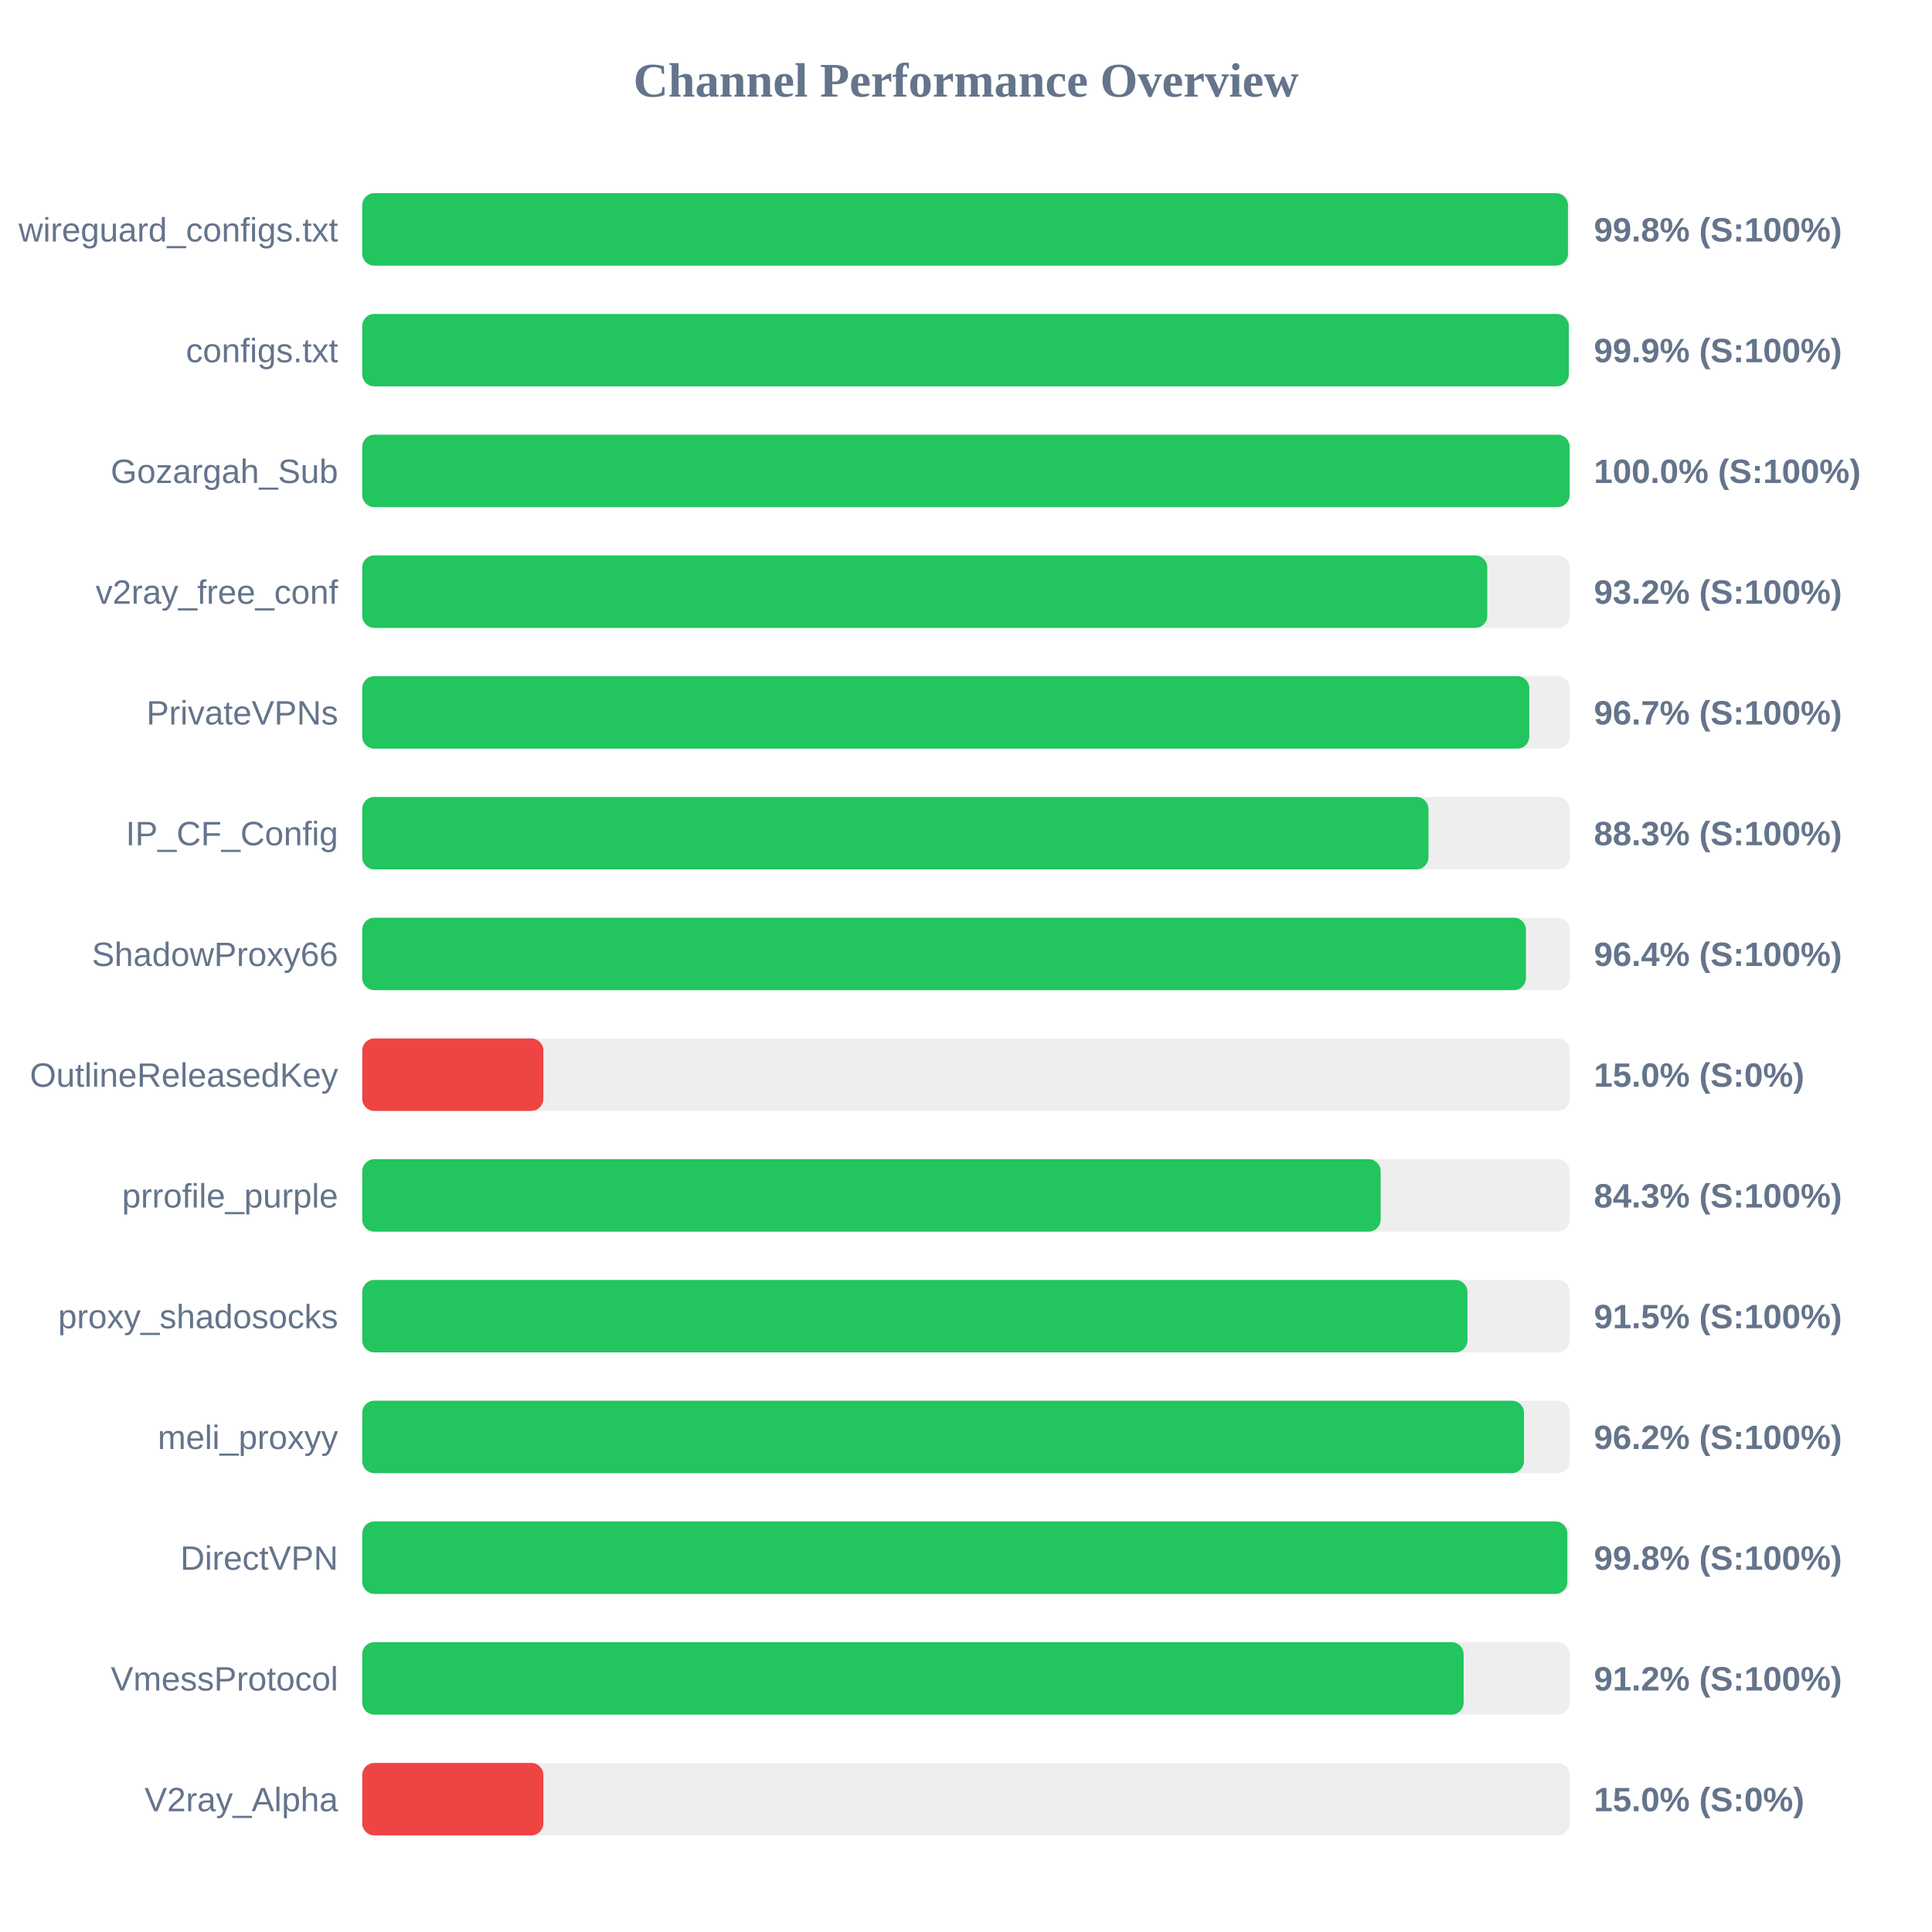
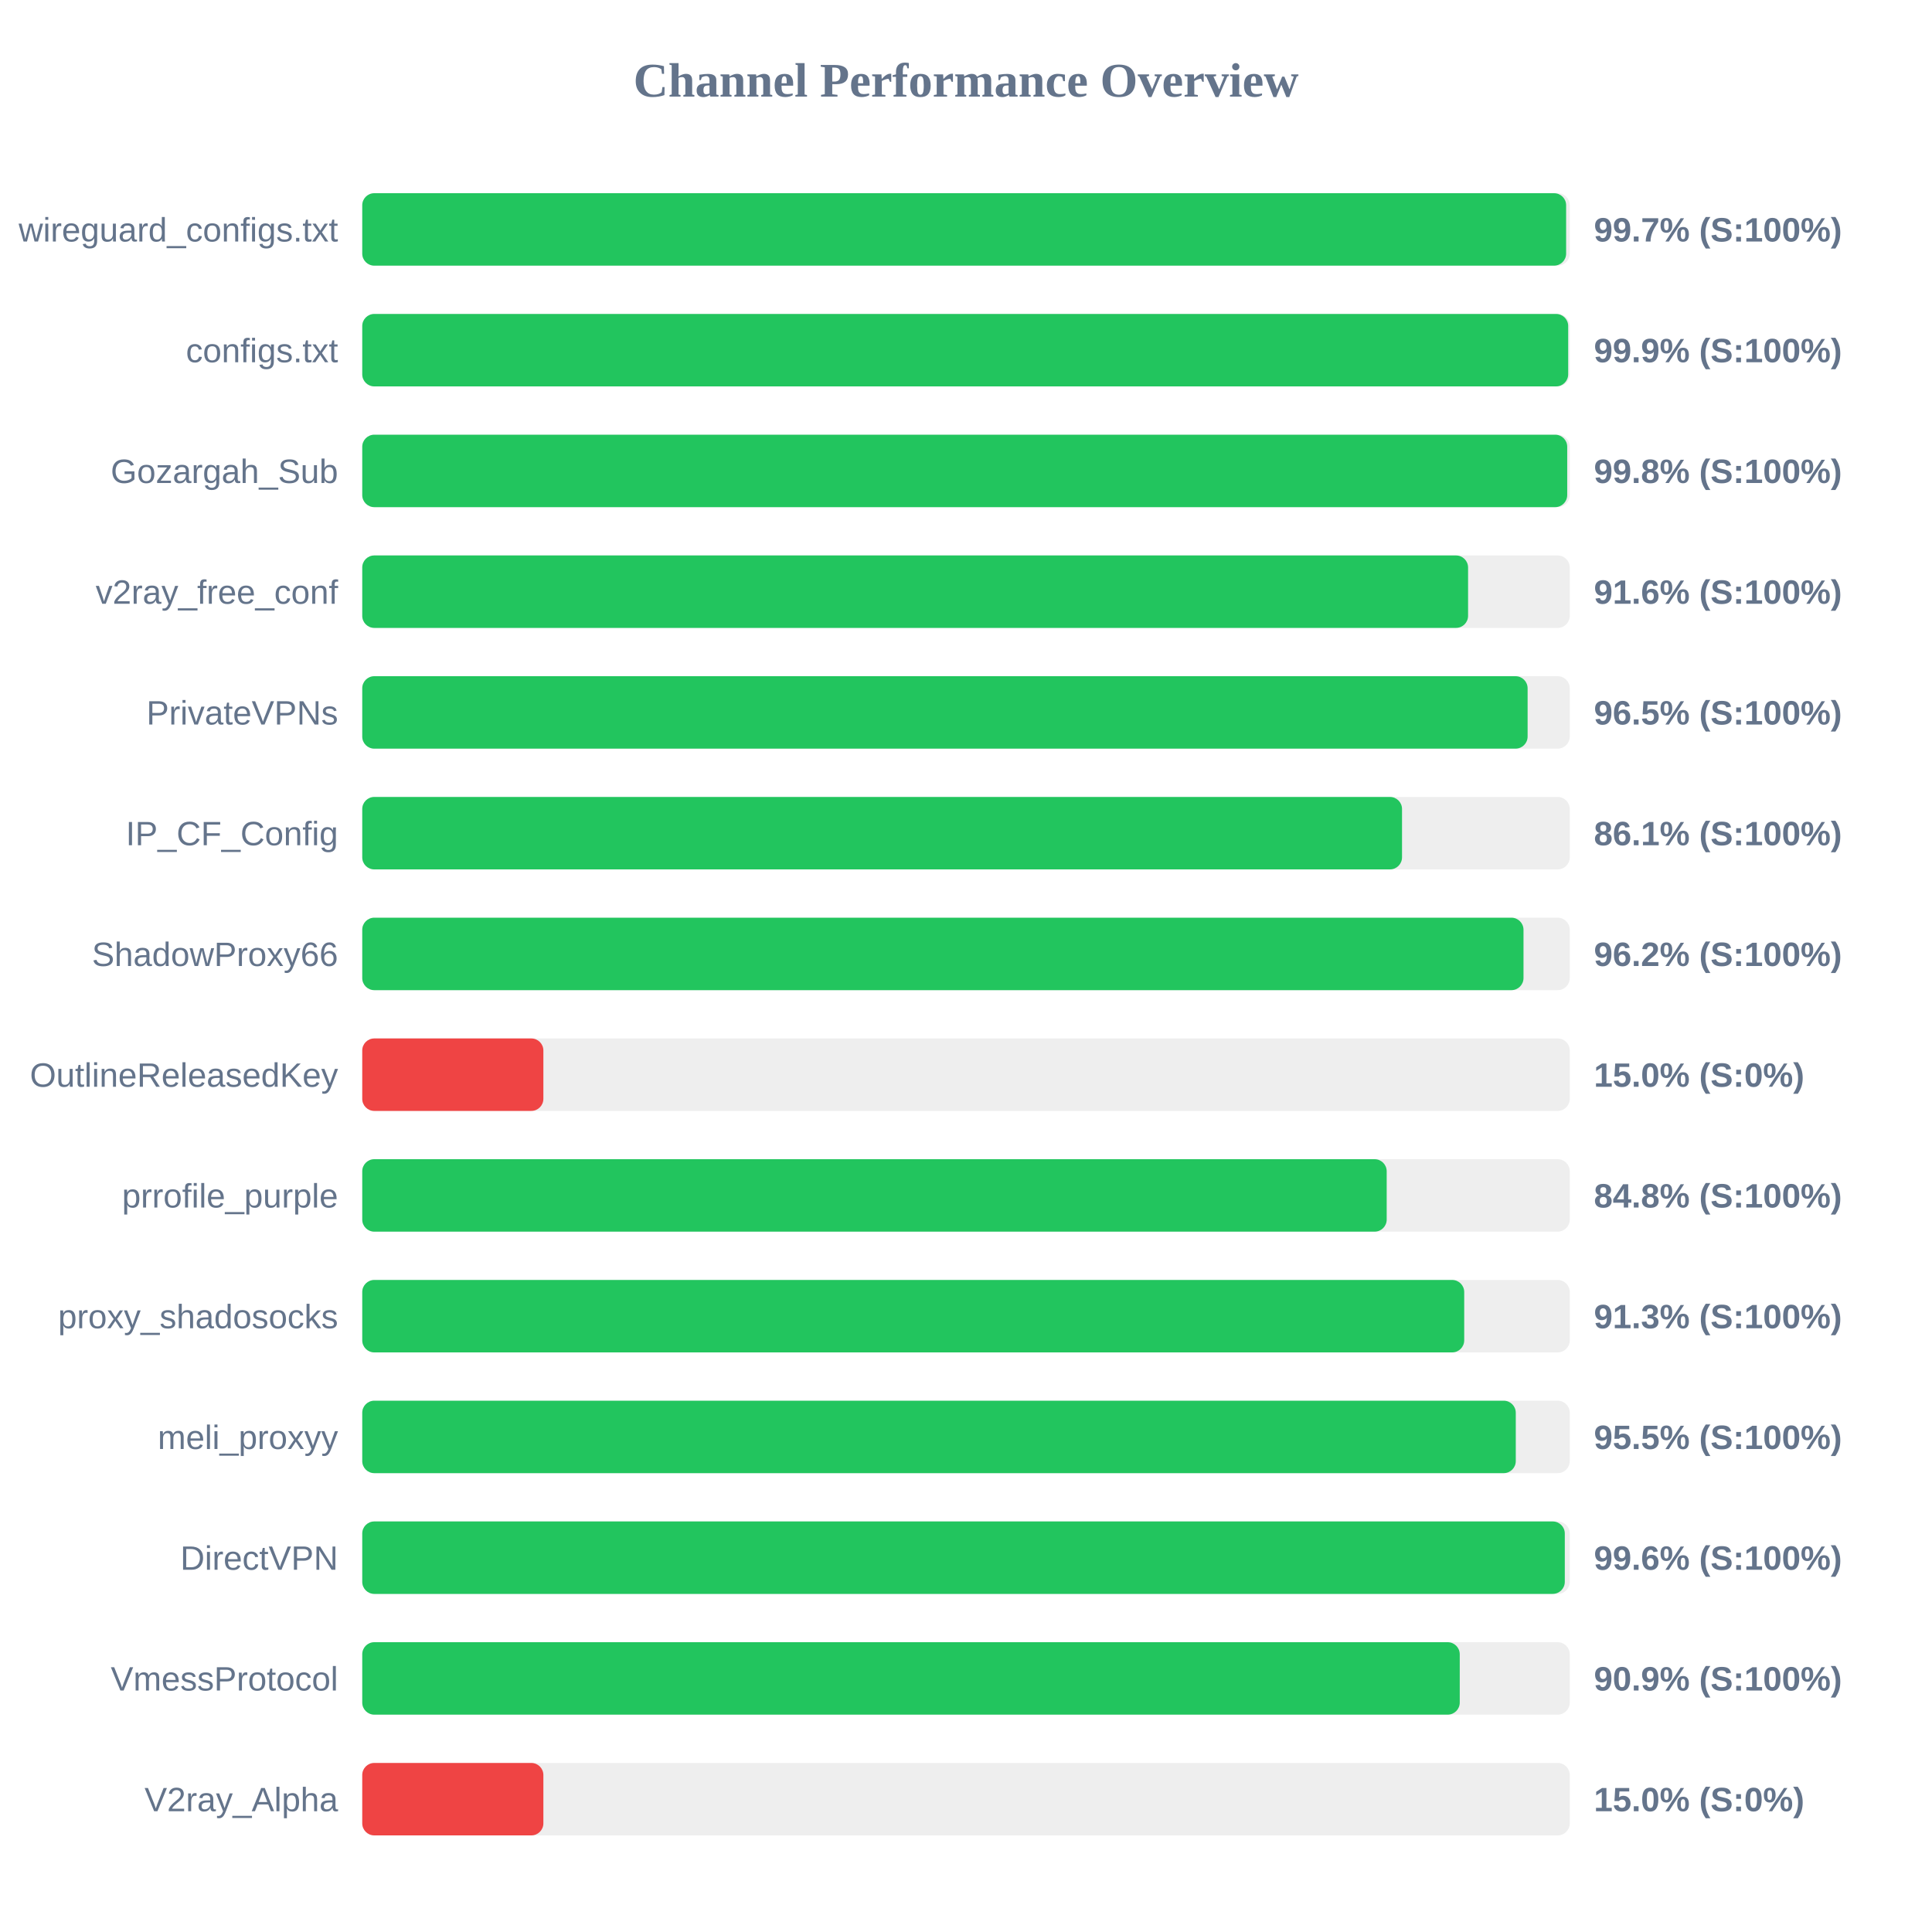
<svg xmlns="http://www.w3.org/2000/svg" width="800" height="800" version="1.1">
  <style>
        .row { font: 14px Arial; fill: #64748b; }
        .score { font: bold 14px Arial; fill: #64748b; }
    </style>
  <text x="400" y="40" text-anchor="middle" font-size="20px" font-weight="bold" fill="#64748b">Channel Performance Overview</text>
  <rect x="150" y="80" width="500" height="30" fill="#eee" rx="5" />
-   <rect x="150" y="80" width="499.25" height="30" fill="#22c55e" rx="5" />
+   <rect x="150" y="80" width="498.5" height="30" fill="#22c55e" rx="5" />
  <text x="140" y="100" text-anchor="end" class="row">wireguard_configs.txt</text>
-   <text x="660" y="100" text-anchor="start" class="score">99.8% (S:100%)</text>
+   <text x="660" y="100" text-anchor="start" class="score">99.7% (S:100%)</text>
  <rect x="150" y="130" width="500" height="30" fill="#eee" rx="5" />
-   <rect x="150" y="130" width="499.6" height="30" fill="#22c55e" rx="5" />
+   <rect x="150" y="130" width="499.35" height="30" fill="#22c55e" rx="5" />
  <text x="140" y="150" text-anchor="end" class="row">configs.txt</text>
  <text x="660" y="150" text-anchor="start" class="score">99.9% (S:100%)</text>
  <rect x="150" y="180" width="500" height="30" fill="#eee" rx="5" />
-   <rect x="150" y="180" width="499.95" height="30" fill="#22c55e" rx="5" />
+   <rect x="150" y="180" width="498.95" height="30" fill="#22c55e" rx="5" />
  <text x="140" y="200" text-anchor="end" class="row">Gozargah_Sub</text>
-   <text x="660" y="200" text-anchor="start" class="score">100.0% (S:100%)</text>
+   <text x="660" y="200" text-anchor="start" class="score">99.8% (S:100%)</text>
  <rect x="150" y="230" width="500" height="30" fill="#eee" rx="5" />
-   <rect x="150" y="230" width="465.85" height="30" fill="#22c55e" rx="5" />
+   <rect x="150" y="230" width="457.9" height="30" fill="#22c55e" rx="5" />
  <text x="140" y="250" text-anchor="end" class="row">v2ray_free_conf</text>
-   <text x="660" y="250" text-anchor="start" class="score">93.2% (S:100%)</text>
+   <text x="660" y="250" text-anchor="start" class="score">91.6% (S:100%)</text>
  <rect x="150" y="280" width="500" height="30" fill="#eee" rx="5" />
-   <rect x="150" y="280" width="483.25" height="30" fill="#22c55e" rx="5" />
+   <rect x="150" y="280" width="482.55" height="30" fill="#22c55e" rx="5" />
  <text x="140" y="300" text-anchor="end" class="row">PrivateVPNs</text>
-   <text x="660" y="300" text-anchor="start" class="score">96.7% (S:100%)</text>
+   <text x="660" y="300" text-anchor="start" class="score">96.5% (S:100%)</text>
  <rect x="150" y="330" width="500" height="30" fill="#eee" rx="5" />
-   <rect x="150" y="330" width="441.5" height="30" fill="#22c55e" rx="5" />
+   <rect x="150" y="330" width="430.55" height="30" fill="#22c55e" rx="5" />
  <text x="140" y="350" text-anchor="end" class="row">IP_CF_Config</text>
-   <text x="660" y="350" text-anchor="start" class="score">88.3% (S:100%)</text>
+   <text x="660" y="350" text-anchor="start" class="score">86.1% (S:100%)</text>
  <rect x="150" y="380" width="500" height="30" fill="#eee" rx="5" />
-   <rect x="150" y="380" width="481.85" height="30" fill="#22c55e" rx="5" />
+   <rect x="150" y="380" width="480.85" height="30" fill="#22c55e" rx="5" />
  <text x="140" y="400" text-anchor="end" class="row">ShadowProxy66</text>
-   <text x="660" y="400" text-anchor="start" class="score">96.4% (S:100%)</text>
+   <text x="660" y="400" text-anchor="start" class="score">96.2% (S:100%)</text>
  <rect x="150" y="430" width="500" height="30" fill="#eee" rx="5" />
  <rect x="150" y="430" width="75.0" height="30" fill="#ef4444" rx="5" />
  <text x="140" y="450" text-anchor="end" class="row">OutlineReleasedKey</text>
  <text x="660" y="450" text-anchor="start" class="score">15.0% (S:0%)</text>
  <rect x="150" y="480" width="500" height="30" fill="#eee" rx="5" />
-   <rect x="150" y="480" width="421.7" height="30" fill="#22c55e" rx="5" />
+   <rect x="150" y="480" width="424.2" height="30" fill="#22c55e" rx="5" />
  <text x="140" y="500" text-anchor="end" class="row">prrofile_purple</text>
-   <text x="660" y="500" text-anchor="start" class="score">84.3% (S:100%)</text>
+   <text x="660" y="500" text-anchor="start" class="score">84.8% (S:100%)</text>
  <rect x="150" y="530" width="500" height="30" fill="#eee" rx="5" />
-   <rect x="150" y="530" width="457.65" height="30" fill="#22c55e" rx="5" />
+   <rect x="150" y="530" width="456.3" height="30" fill="#22c55e" rx="5" />
  <text x="140" y="550" text-anchor="end" class="row">proxy_shadosocks</text>
-   <text x="660" y="550" text-anchor="start" class="score">91.5% (S:100%)</text>
+   <text x="660" y="550" text-anchor="start" class="score">91.3% (S:100%)</text>
  <rect x="150" y="580" width="500" height="30" fill="#eee" rx="5" />
-   <rect x="150" y="580" width="481.05" height="30" fill="#22c55e" rx="5" />
+   <rect x="150" y="580" width="477.65" height="30" fill="#22c55e" rx="5" />
  <text x="140" y="600" text-anchor="end" class="row">meli_proxyy</text>
-   <text x="660" y="600" text-anchor="start" class="score">96.2% (S:100%)</text>
+   <text x="660" y="600" text-anchor="start" class="score">95.5% (S:100%)</text>
  <rect x="150" y="630" width="500" height="30" fill="#eee" rx="5" />
-   <rect x="150" y="630" width="499.0" height="30" fill="#22c55e" rx="5" />
+   <rect x="150" y="630" width="497.95" height="30" fill="#22c55e" rx="5" />
  <text x="140" y="650" text-anchor="end" class="row">DirectVPN</text>
-   <text x="660" y="650" text-anchor="start" class="score">99.8% (S:100%)</text>
+   <text x="660" y="650" text-anchor="start" class="score">99.6% (S:100%)</text>
  <rect x="150" y="680" width="500" height="30" fill="#eee" rx="5" />
-   <rect x="150" y="680" width="456.05" height="30" fill="#22c55e" rx="5" />
+   <rect x="150" y="680" width="454.45" height="30" fill="#22c55e" rx="5" />
  <text x="140" y="700" text-anchor="end" class="row">VmessProtocol</text>
-   <text x="660" y="700" text-anchor="start" class="score">91.2% (S:100%)</text>
+   <text x="660" y="700" text-anchor="start" class="score">90.9% (S:100%)</text>
  <rect x="150" y="730" width="500" height="30" fill="#eee" rx="5" />
  <rect x="150" y="730" width="75.0" height="30" fill="#ef4444" rx="5" />
  <text x="140" y="750" text-anchor="end" class="row">V2ray_Alpha</text>
  <text x="660" y="750" text-anchor="start" class="score">15.0% (S:0%)</text>
</svg>
